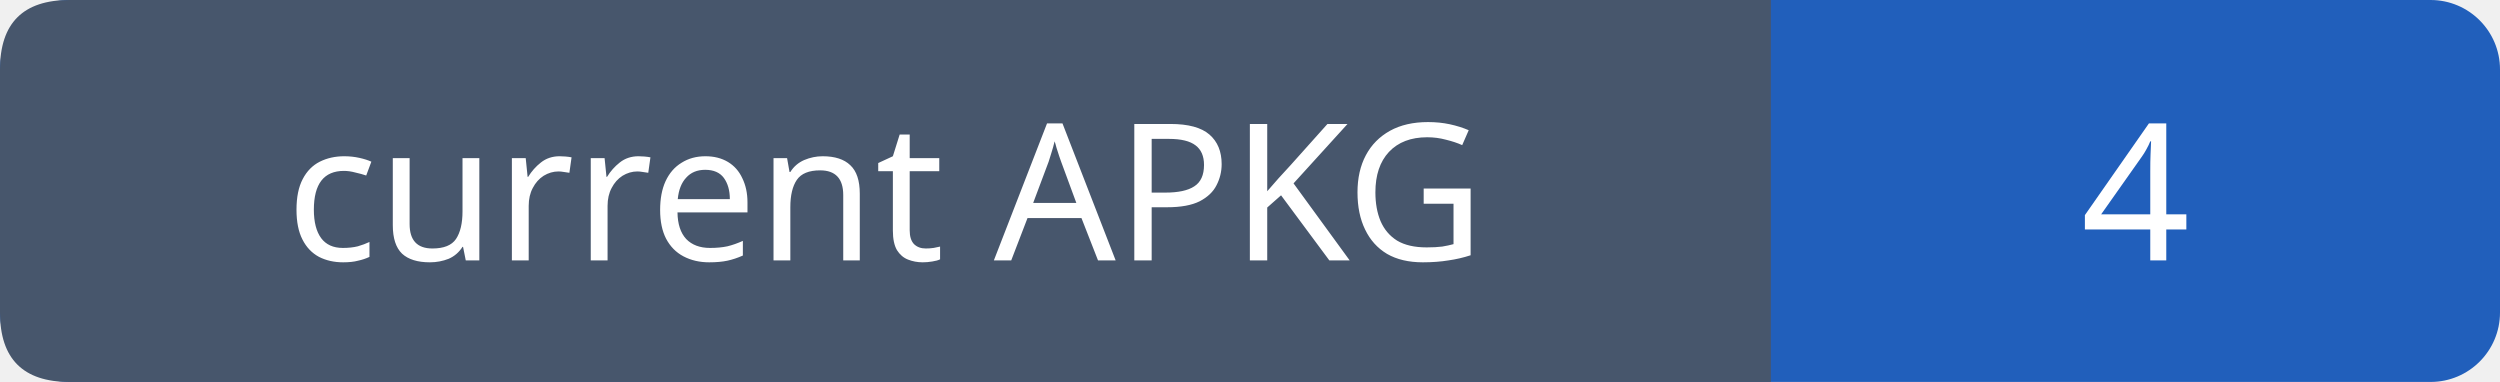
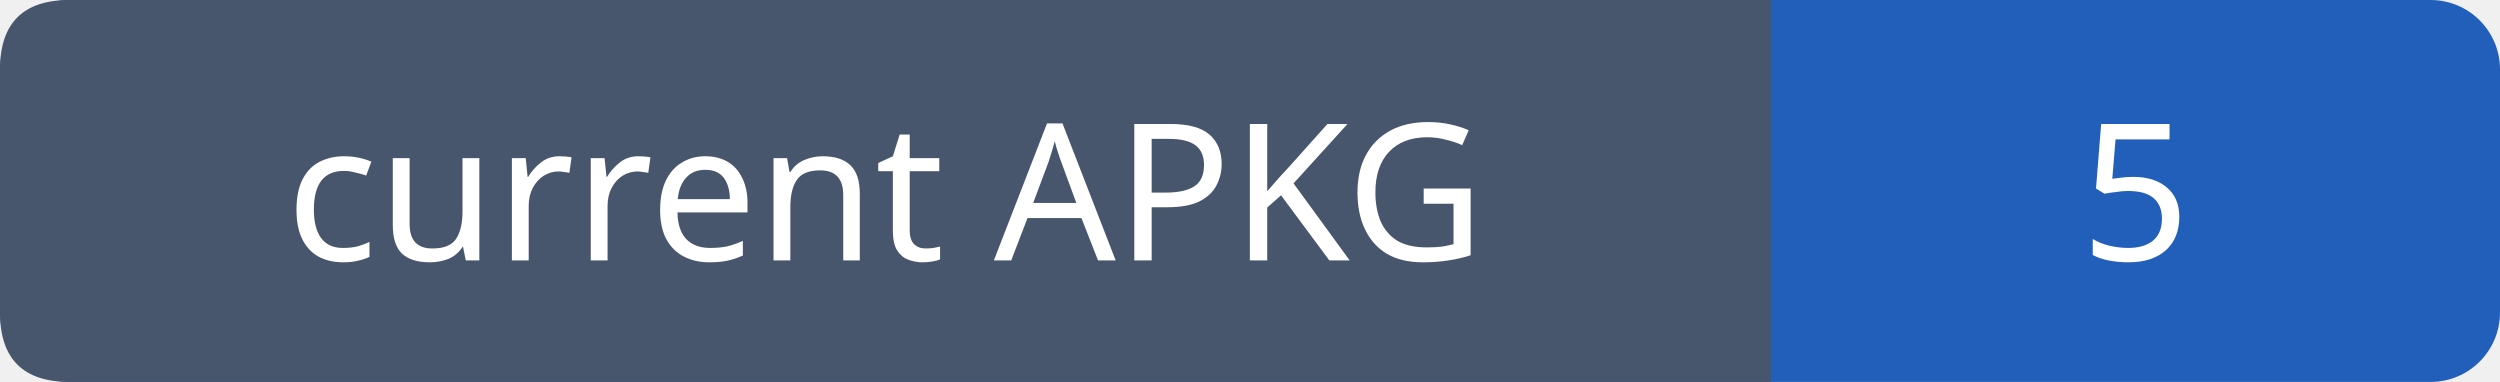
- <svg xmlns="http://www.w3.org/2000/svg" width="144" height="22" role="img" aria-label="current APKG: 4">
+ <svg xmlns="http://www.w3.org/2000/svg" width="144" height="22" role="img" aria-label="current APKG: 5">
  <rect width="144" height="22" rx="4" fill="#215fbb" />
  <path fill="#47566c" d="M4 0h98v22H4q-4 0-4-4V4q0-4 4-4" />
  <g font-family="Verdana,sans-serif" font-size="11" fill="white" text-anchor="middle">
    <text x="51.0" y="15">current APKG</text>
-     <text x="123.0" y="15">4</text>
+     <text x="123.0" y="15">5</text>
  </g>
</svg>
